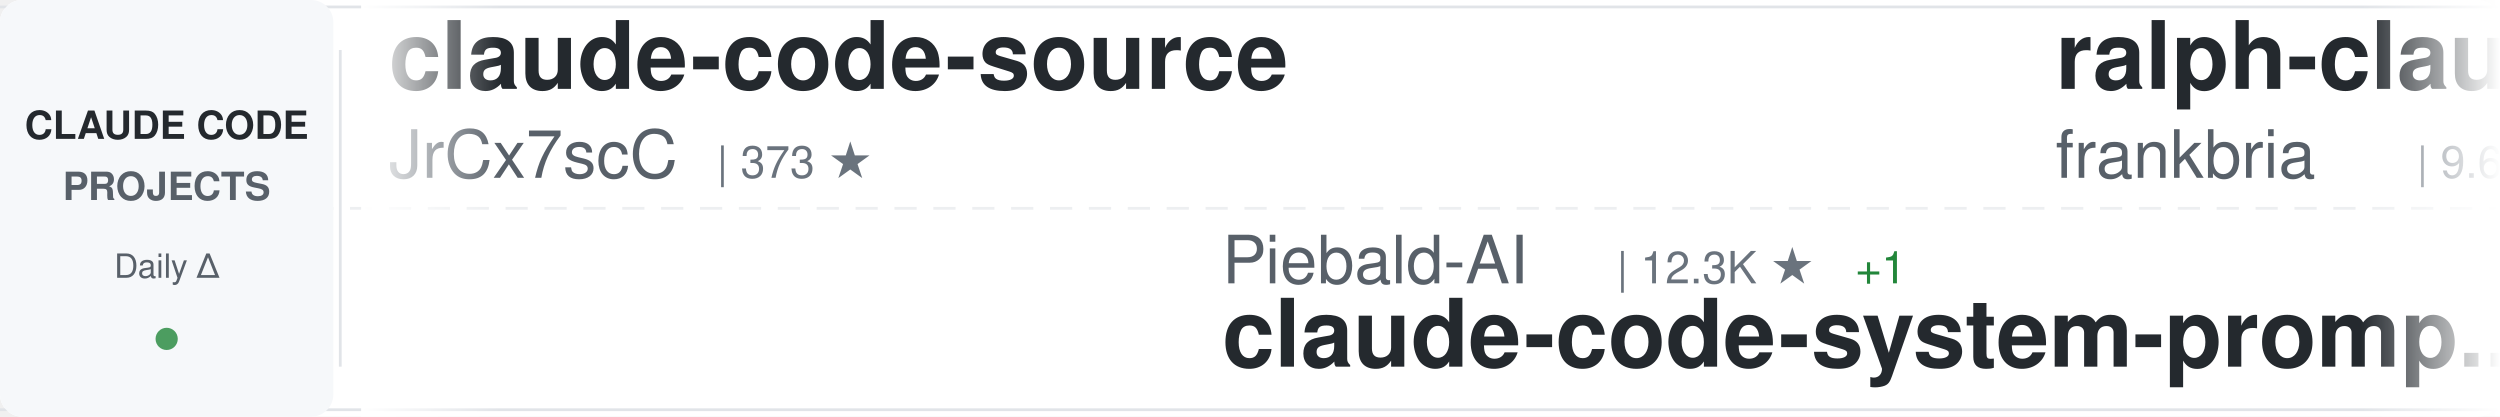
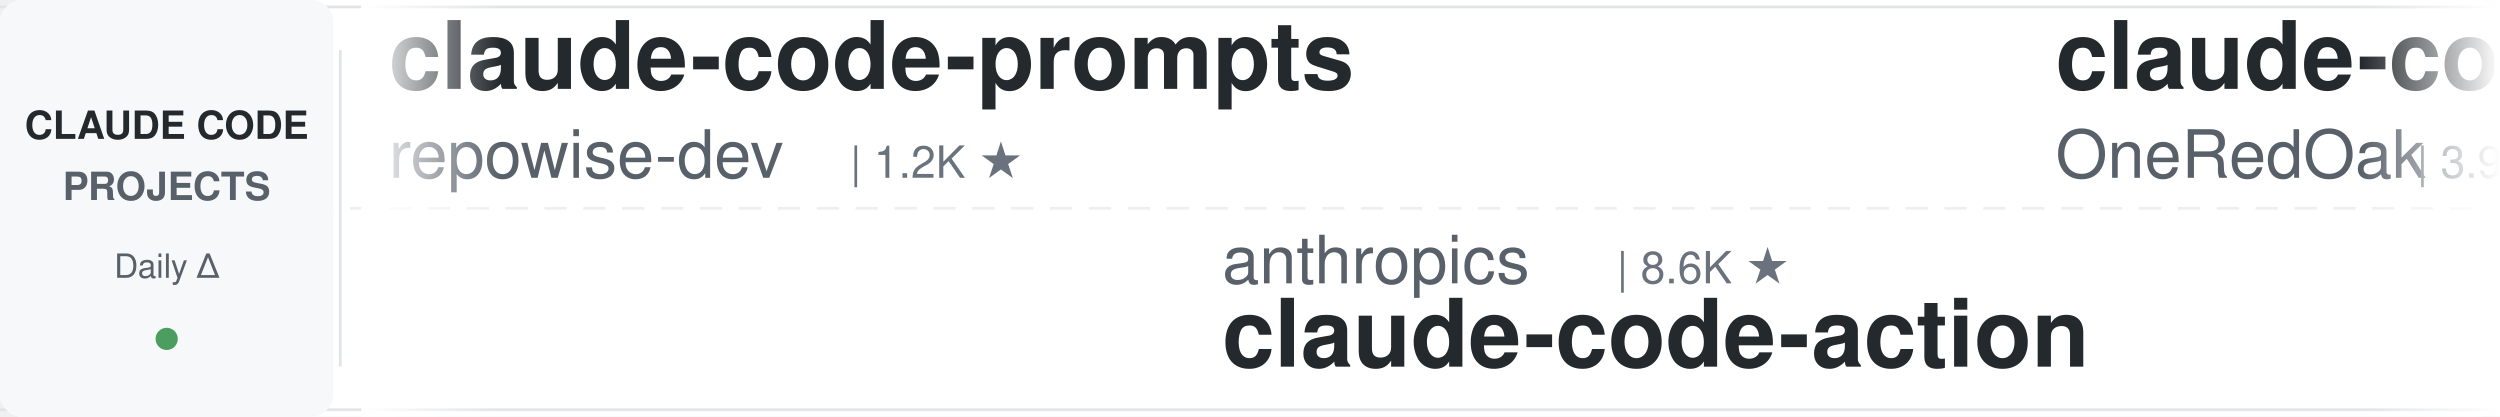
<svg xmlns="http://www.w3.org/2000/svg" width="900" height="150">
  <defs>
    <linearGradient id="awesomeLeftFade" x1="0%" y1="0%" x2="100%" y2="0%">
      <stop offset="0%" style="stop-color:#ffffff;stop-opacity:1" />
      <stop offset="100%" style="stop-color:#ffffff;stop-opacity:0" />
    </linearGradient>
    <linearGradient id="awesomeRightFade" x1="0%" y1="0%" x2="100%" y2="0%">
      <stop offset="0%" style="stop-color:#ffffff;stop-opacity:0" />
      <stop offset="100%" style="stop-color:#ffffff;stop-opacity:1" />
    </linearGradient>
  </defs>
  <rect width="900" height="150" fill="#ffffff" rx="8" />
  <rect x="0" y="2" width="900" height="1" fill="#e1e4e8" />
  <rect x="0" y="147" width="900" height="1" fill="#e1e4e8" />
  <line x1="0" y1="75" x2="900" y2="75" stroke="#e1e4e8" stroke-width="1" stroke-dasharray="8 6" opacity="0.6" />
  <rect x="0" y="0" width="120" height="150" fill="#f6f8fa" rx="8" />
  <text x="60" y="50" font-family="-apple-system, BlinkMacSystemFont, 'Segoe UI', Helvetica, Arial, sans-serif" font-size="14" font-weight="600" fill="#24292e" text-anchor="middle">CLAUDE CODE</text>
  <text x="60" y="72" font-family="-apple-system, BlinkMacSystemFont, 'Segoe UI', Helvetica, Arial, sans-serif" font-size="14" font-weight="600" fill="#586069" text-anchor="middle">PROJECTS</text>
  <text x="60" y="100" font-family="-apple-system, BlinkMacSystemFont, 'Segoe UI', Helvetica, Arial, sans-serif" font-size="12" font-weight="500" fill="#586069" text-anchor="middle">Daily Δ</text>
  <circle cx="60" cy="122" r="4" fill="#22863a" opacity="0.8" />
  <rect x="122" y="18" width="1" height="114" fill="#e1e4e8" />
  <clipPath id="awesomeTickerClip">
    <rect x="130" y="0" width="770" height="150" />
  </clipPath>
  <g clip-path="url(#awesomeTickerClip)">
    <g id="awesomeTickerItems">
      <animateTransform attributeName="transform" attributeType="XML" type="translate" from="0 0" to="-3000 0" dur="54s" repeatCount="indefinite" />
      <g transform="translate(0, 0)">
-         <text x="140" y="32" font-family="-apple-system, BlinkMacSystemFont, 'Segoe UI', Helvetica, Arial, sans-serif" font-size="34" font-weight="600" fill="#24292e">claude-code-source</text>
-         <text x="140" y="64" font-family="-apple-system, BlinkMacSystemFont, 'Segoe UI', Helvetica, Arial, sans-serif" font-size="24" font-weight="400" fill="#586069">JrCx7scC</text>
-         <text x="258" y="64" font-family="-apple-system, BlinkMacSystemFont, 'Segoe UI', Helvetica, Arial, sans-serif" font-size="16" font-weight="500" fill="#6a737d">| 373 ★</text>
+         <text x="140" y="32" font-family="-apple-system, BlinkMacSystemFont, 'Segoe UI', Helvetica, Arial, sans-serif" font-size="34" font-weight="600" fill="#24292e">claude-code-prompts</text>
+         <text x="140" y="64" font-family="-apple-system, BlinkMacSystemFont, 'Segoe UI', Helvetica, Arial, sans-serif" font-size="24" font-weight="400" fill="#586069">repowise-dev</text>
+         <text x="306" y="64" font-family="-apple-system, BlinkMacSystemFont, 'Segoe UI', Helvetica, Arial, sans-serif" font-size="16" font-weight="500" fill="#6a737d">| 1.2K ★</text>
      </g>
      <g transform="translate(300, 0)">
-         <text x="140" y="102" font-family="-apple-system, BlinkMacSystemFont, 'Segoe UI', Helvetica, Arial, sans-serif" font-size="24" font-weight="400" fill="#586069">Piebald-AI</text>
-         <text x="282" y="102" font-family="-apple-system, BlinkMacSystemFont, 'Segoe UI', Helvetica, Arial, sans-serif" font-size="16" font-weight="500" fill="#6a737d">| 12.3K ★</text>
-         <text x="368" y="102" font-family="-apple-system, BlinkMacSystemFont, 'Segoe UI', Helvetica, Arial, sans-serif" font-size="16" font-weight="500" fill="#22863a"> +1</text>
-         <text x="140" y="132" font-family="-apple-system, BlinkMacSystemFont, 'Segoe UI', Helvetica, Arial, sans-serif" font-size="34" font-weight="600" fill="#24292e">claude-code-system-promp...</text>
+         <text x="140" y="102" font-family="-apple-system, BlinkMacSystemFont, 'Segoe UI', Helvetica, Arial, sans-serif" font-size="24" font-weight="400" fill="#586069">anthropics</text>
+         <text x="282" y="102" font-family="-apple-system, BlinkMacSystemFont, 'Segoe UI', Helvetica, Arial, sans-serif" font-size="16" font-weight="500" fill="#6a737d">| 8.6K ★</text>
+         <text x="140" y="132" font-family="-apple-system, BlinkMacSystemFont, 'Segoe UI', Helvetica, Arial, sans-serif" font-size="34" font-weight="600" fill="#24292e">claude-code-action</text>
      </g>
      <g transform="translate(600, 0)">
-         <text x="140" y="32" font-family="-apple-system, BlinkMacSystemFont, 'Segoe UI', Helvetica, Arial, sans-serif" font-size="34" font-weight="600" fill="#24292e">ralph-claude-code</text>
-         <text x="140" y="64" font-family="-apple-system, BlinkMacSystemFont, 'Segoe UI', Helvetica, Arial, sans-serif" font-size="24" font-weight="400" fill="#586069">frankbria</text>
-         <text x="270" y="64" font-family="-apple-system, BlinkMacSystemFont, 'Segoe UI', Helvetica, Arial, sans-serif" font-size="16" font-weight="500" fill="#6a737d">| 9.6K ★</text>
+         <text x="140" y="32" font-family="-apple-system, BlinkMacSystemFont, 'Segoe UI', Helvetica, Arial, sans-serif" font-size="34" font-weight="600" fill="#24292e">claude-code-workflows</text>
+         <text x="140" y="64" font-family="-apple-system, BlinkMacSystemFont, 'Segoe UI', Helvetica, Arial, sans-serif" font-size="24" font-weight="400" fill="#586069">OneRedOak</text>
+         <text x="270" y="64" font-family="-apple-system, BlinkMacSystemFont, 'Segoe UI', Helvetica, Arial, sans-serif" font-size="16" font-weight="500" fill="#6a737d">| 3.9K ★</text>
      </g>
      <g transform="translate(900, 0)">
-         <text x="140" y="102" font-family="-apple-system, BlinkMacSystemFont, 'Segoe UI', Helvetica, Arial, sans-serif" font-size="24" font-weight="400" fill="#586069">ChrisWiles</text>
-         <text x="282" y="102" font-family="-apple-system, BlinkMacSystemFont, 'Segoe UI', Helvetica, Arial, sans-serif" font-size="16" font-weight="500" fill="#6a737d">| 6.0K ★</text>
-         <text x="140" y="132" font-family="-apple-system, BlinkMacSystemFont, 'Segoe UI', Helvetica, Arial, sans-serif" font-size="34" font-weight="600" fill="#24292e">claude-code-showcase</text>
+         <text x="140" y="102" font-family="-apple-system, BlinkMacSystemFont, 'Segoe UI', Helvetica, Arial, sans-serif" font-size="24" font-weight="400" fill="#586069">frankbria</text>
+         <text x="270" y="102" font-family="-apple-system, BlinkMacSystemFont, 'Segoe UI', Helvetica, Arial, sans-serif" font-size="16" font-weight="500" fill="#6a737d">| 9.6K ★</text>
+         <text x="140" y="132" font-family="-apple-system, BlinkMacSystemFont, 'Segoe UI', Helvetica, Arial, sans-serif" font-size="34" font-weight="600" fill="#24292e">ralph-claude-code</text>
      </g>
      <g transform="translate(1200, 0)">
-         <text x="140" y="32" font-family="-apple-system, BlinkMacSystemFont, 'Segoe UI', Helvetica, Arial, sans-serif" font-size="34" font-weight="600" fill="#24292e">oh-my-claudecode</text>
-         <text x="140" y="64" font-family="-apple-system, BlinkMacSystemFont, 'Segoe UI', Helvetica, Arial, sans-serif" font-size="24" font-weight="400" fill="#586069">Yeachan-Heo</text>
-         <text x="294" y="64" font-family="-apple-system, BlinkMacSystemFont, 'Segoe UI', Helvetica, Arial, sans-serif" font-size="16" font-weight="500" fill="#6a737d">| 38.6K ★</text>
+         <text x="140" y="32" font-family="-apple-system, BlinkMacSystemFont, 'Segoe UI', Helvetica, Arial, sans-serif" font-size="34" font-weight="600" fill="#24292e">claude-code-analysis</text>
+         <text x="140" y="64" font-family="-apple-system, BlinkMacSystemFont, 'Segoe UI', Helvetica, Arial, sans-serif" font-size="24" font-weight="400" fill="#586069">liuup</text>
+         <text x="222" y="64" font-family="-apple-system, BlinkMacSystemFont, 'Segoe UI', Helvetica, Arial, sans-serif" font-size="16" font-weight="500" fill="#6a737d">| 3.8K ★</text>
      </g>
      <g transform="translate(1500, 0)">
-         <text x="140" y="102" font-family="-apple-system, BlinkMacSystemFont, 'Segoe UI', Helvetica, Arial, sans-serif" font-size="24" font-weight="400" fill="#586069">darcyegb</text>
-         <text x="258" y="102" font-family="-apple-system, BlinkMacSystemFont, 'Segoe UI', Helvetica, Arial, sans-serif" font-size="16" font-weight="500" fill="#6a737d">| 760 ★</text>
-         <text x="140" y="132" font-family="-apple-system, BlinkMacSystemFont, 'Segoe UI', Helvetica, Arial, sans-serif" font-size="34" font-weight="600" fill="#24292e">ClaudeCodeAgents</text>
+         <text x="140" y="102" font-family="-apple-system, BlinkMacSystemFont, 'Segoe UI', Helvetica, Arial, sans-serif" font-size="24" font-weight="400" fill="#586069">pengchengneo</text>
+         <text x="306" y="102" font-family="-apple-system, BlinkMacSystemFont, 'Segoe UI', Helvetica, Arial, sans-serif" font-size="16" font-weight="500" fill="#6a737d">| 1.7K ★</text>
+         <text x="383" y="102" font-family="-apple-system, BlinkMacSystemFont, 'Segoe UI', Helvetica, Arial, sans-serif" font-size="16" font-weight="500" fill="#22863a"> +1</text>
+         <text x="140" y="132" font-family="-apple-system, BlinkMacSystemFont, 'Segoe UI', Helvetica, Arial, sans-serif" font-size="34" font-weight="600" fill="#24292e">Claude-Code</text>
      </g>
      <g transform="translate(1800, 0)">
-         <text x="140" y="32" font-family="-apple-system, BlinkMacSystemFont, 'Segoe UI', Helvetica, Arial, sans-serif" font-size="34" font-weight="600" fill="#24292e">claude-code-rust</text>
-         <text x="140" y="64" font-family="-apple-system, BlinkMacSystemFont, 'Segoe UI', Helvetica, Arial, sans-serif" font-size="24" font-weight="400" fill="#586069">lorryjovens-hub</text>
-         <text x="342" y="64" font-family="-apple-system, BlinkMacSystemFont, 'Segoe UI', Helvetica, Arial, sans-serif" font-size="16" font-weight="500" fill="#6a737d">| 1.7K ★</text>
+         <text x="140" y="32" font-family="-apple-system, BlinkMacSystemFont, 'Segoe UI', Helvetica, Arial, sans-serif" font-size="34" font-weight="600" fill="#24292e">awesome-claude-code-plug...</text>
+         <text x="140" y="64" font-family="-apple-system, BlinkMacSystemFont, 'Segoe UI', Helvetica, Arial, sans-serif" font-size="24" font-weight="400" fill="#586069">ccplugins</text>
+         <text x="270" y="64" font-family="-apple-system, BlinkMacSystemFont, 'Segoe UI', Helvetica, Arial, sans-serif" font-size="16" font-weight="500" fill="#6a737d">| 913 ★</text>
      </g>
      <g transform="translate(2100, 0)">
-         <text x="140" y="102" font-family="-apple-system, BlinkMacSystemFont, 'Segoe UI', Helvetica, Arial, sans-serif" font-size="24" font-weight="400" fill="#586069">repowise-dev</text>
-         <text x="306" y="102" font-family="-apple-system, BlinkMacSystemFont, 'Segoe UI', Helvetica, Arial, sans-serif" font-size="16" font-weight="500" fill="#6a737d">| 1.2K ★</text>
-         <text x="140" y="132" font-family="-apple-system, BlinkMacSystemFont, 'Segoe UI', Helvetica, Arial, sans-serif" font-size="34" font-weight="600" fill="#24292e">claude-code-prompts</text>
+         <text x="140" y="102" font-family="-apple-system, BlinkMacSystemFont, 'Segoe UI', Helvetica, Arial, sans-serif" font-size="24" font-weight="400" fill="#586069">affaan-m</text>
+         <text x="258" y="102" font-family="-apple-system, BlinkMacSystemFont, 'Segoe UI', Helvetica, Arial, sans-serif" font-size="16" font-weight="500" fill="#6a737d">| 240.3K ★</text>
+         <text x="353" y="102" font-family="-apple-system, BlinkMacSystemFont, 'Segoe UI', Helvetica, Arial, sans-serif" font-size="16" font-weight="500" fill="#22863a"> +18</text>
+         <text x="140" y="132" font-family="-apple-system, BlinkMacSystemFont, 'Segoe UI', Helvetica, Arial, sans-serif" font-size="34" font-weight="600" fill="#24292e">ECC</text>
      </g>
      <g transform="translate(2400, 0)">
-         <text x="140" y="32" font-family="-apple-system, BlinkMacSystemFont, 'Segoe UI', Helvetica, Arial, sans-serif" font-size="34" font-weight="600" fill="#24292e">skills</text>
-         <text x="140" y="64" font-family="-apple-system, BlinkMacSystemFont, 'Segoe UI', Helvetica, Arial, sans-serif" font-size="24" font-weight="400" fill="#586069">anthropics</text>
-         <text x="282" y="64" font-family="-apple-system, BlinkMacSystemFont, 'Segoe UI', Helvetica, Arial, sans-serif" font-size="16" font-weight="500" fill="#6a737d">| 169.6K ★</text>
-         <text x="377" y="64" font-family="-apple-system, BlinkMacSystemFont, 'Segoe UI', Helvetica, Arial, sans-serif" font-size="16" font-weight="500" fill="#22863a"> +14</text>
+         <text x="140" y="32" font-family="-apple-system, BlinkMacSystemFont, 'Segoe UI', Helvetica, Arial, sans-serif" font-size="34" font-weight="600" fill="#24292e">claude-code-tips</text>
+         <text x="140" y="64" font-family="-apple-system, BlinkMacSystemFont, 'Segoe UI', Helvetica, Arial, sans-serif" font-size="24" font-weight="400" fill="#586069">ykdojo</text>
+         <text x="234" y="64" font-family="-apple-system, BlinkMacSystemFont, 'Segoe UI', Helvetica, Arial, sans-serif" font-size="16" font-weight="500" fill="#6a737d">| 9.7K ★</text>
+         <text x="311" y="64" font-family="-apple-system, BlinkMacSystemFont, 'Segoe UI', Helvetica, Arial, sans-serif" font-size="16" font-weight="500" fill="#22863a"> +2</text>
      </g>
      <g transform="translate(2700, 0)">
-         <text x="140" y="102" font-family="-apple-system, BlinkMacSystemFont, 'Segoe UI', Helvetica, Arial, sans-serif" font-size="24" font-weight="400" fill="#586069">huangjia2019</text>
-         <text x="306" y="102" font-family="-apple-system, BlinkMacSystemFont, 'Segoe UI', Helvetica, Arial, sans-serif" font-size="16" font-weight="500" fill="#6a737d">| 1.1K ★</text>
-         <text x="140" y="132" font-family="-apple-system, BlinkMacSystemFont, 'Segoe UI', Helvetica, Arial, sans-serif" font-size="34" font-weight="600" fill="#24292e">claude-code-engineering</text>
+         <text x="140" y="102" font-family="-apple-system, BlinkMacSystemFont, 'Segoe UI', Helvetica, Arial, sans-serif" font-size="24" font-weight="400" fill="#586069">anthropics</text>
+         <text x="282" y="102" font-family="-apple-system, BlinkMacSystemFont, 'Segoe UI', Helvetica, Arial, sans-serif" font-size="16" font-weight="500" fill="#6a737d">| 169.6K ★</text>
+         <text x="377" y="102" font-family="-apple-system, BlinkMacSystemFont, 'Segoe UI', Helvetica, Arial, sans-serif" font-size="16" font-weight="500" fill="#22863a"> +17</text>
+         <text x="140" y="132" font-family="-apple-system, BlinkMacSystemFont, 'Segoe UI', Helvetica, Arial, sans-serif" font-size="34" font-weight="600" fill="#24292e">skills</text>
      </g>
      <g transform="translate(3000, 0)">
-         <text x="140" y="32" font-family="-apple-system, BlinkMacSystemFont, 'Segoe UI', Helvetica, Arial, sans-serif" font-size="34" font-weight="600" fill="#24292e">claude-code-source</text>
-         <text x="140" y="64" font-family="-apple-system, BlinkMacSystemFont, 'Segoe UI', Helvetica, Arial, sans-serif" font-size="24" font-weight="400" fill="#586069">JrCx7scC</text>
-         <text x="258" y="64" font-family="-apple-system, BlinkMacSystemFont, 'Segoe UI', Helvetica, Arial, sans-serif" font-size="16" font-weight="500" fill="#6a737d">| 373 ★</text>
+         <text x="140" y="32" font-family="-apple-system, BlinkMacSystemFont, 'Segoe UI', Helvetica, Arial, sans-serif" font-size="34" font-weight="600" fill="#24292e">claude-code-prompts</text>
+         <text x="140" y="64" font-family="-apple-system, BlinkMacSystemFont, 'Segoe UI', Helvetica, Arial, sans-serif" font-size="24" font-weight="400" fill="#586069">repowise-dev</text>
+         <text x="306" y="64" font-family="-apple-system, BlinkMacSystemFont, 'Segoe UI', Helvetica, Arial, sans-serif" font-size="16" font-weight="500" fill="#6a737d">| 1.2K ★</text>
      </g>
      <g transform="translate(3300, 0)">
-         <text x="140" y="102" font-family="-apple-system, BlinkMacSystemFont, 'Segoe UI', Helvetica, Arial, sans-serif" font-size="24" font-weight="400" fill="#586069">Piebald-AI</text>
-         <text x="282" y="102" font-family="-apple-system, BlinkMacSystemFont, 'Segoe UI', Helvetica, Arial, sans-serif" font-size="16" font-weight="500" fill="#6a737d">| 12.3K ★</text>
-         <text x="368" y="102" font-family="-apple-system, BlinkMacSystemFont, 'Segoe UI', Helvetica, Arial, sans-serif" font-size="16" font-weight="500" fill="#22863a"> +1</text>
-         <text x="140" y="132" font-family="-apple-system, BlinkMacSystemFont, 'Segoe UI', Helvetica, Arial, sans-serif" font-size="34" font-weight="600" fill="#24292e">claude-code-system-promp...</text>
+         <text x="140" y="102" font-family="-apple-system, BlinkMacSystemFont, 'Segoe UI', Helvetica, Arial, sans-serif" font-size="24" font-weight="400" fill="#586069">anthropics</text>
+         <text x="282" y="102" font-family="-apple-system, BlinkMacSystemFont, 'Segoe UI', Helvetica, Arial, sans-serif" font-size="16" font-weight="500" fill="#6a737d">| 8.6K ★</text>
+         <text x="140" y="132" font-family="-apple-system, BlinkMacSystemFont, 'Segoe UI', Helvetica, Arial, sans-serif" font-size="34" font-weight="600" fill="#24292e">claude-code-action</text>
      </g>
      <g transform="translate(3600, 0)">
-         <text x="140" y="32" font-family="-apple-system, BlinkMacSystemFont, 'Segoe UI', Helvetica, Arial, sans-serif" font-size="34" font-weight="600" fill="#24292e">ralph-claude-code</text>
-         <text x="140" y="64" font-family="-apple-system, BlinkMacSystemFont, 'Segoe UI', Helvetica, Arial, sans-serif" font-size="24" font-weight="400" fill="#586069">frankbria</text>
-         <text x="270" y="64" font-family="-apple-system, BlinkMacSystemFont, 'Segoe UI', Helvetica, Arial, sans-serif" font-size="16" font-weight="500" fill="#6a737d">| 9.6K ★</text>
+         <text x="140" y="32" font-family="-apple-system, BlinkMacSystemFont, 'Segoe UI', Helvetica, Arial, sans-serif" font-size="34" font-weight="600" fill="#24292e">claude-code-workflows</text>
+         <text x="140" y="64" font-family="-apple-system, BlinkMacSystemFont, 'Segoe UI', Helvetica, Arial, sans-serif" font-size="24" font-weight="400" fill="#586069">OneRedOak</text>
+         <text x="270" y="64" font-family="-apple-system, BlinkMacSystemFont, 'Segoe UI', Helvetica, Arial, sans-serif" font-size="16" font-weight="500" fill="#6a737d">| 3.9K ★</text>
      </g>
      <g transform="translate(3900, 0)">
-         <text x="140" y="102" font-family="-apple-system, BlinkMacSystemFont, 'Segoe UI', Helvetica, Arial, sans-serif" font-size="24" font-weight="400" fill="#586069">ChrisWiles</text>
-         <text x="282" y="102" font-family="-apple-system, BlinkMacSystemFont, 'Segoe UI', Helvetica, Arial, sans-serif" font-size="16" font-weight="500" fill="#6a737d">| 6.0K ★</text>
-         <text x="140" y="132" font-family="-apple-system, BlinkMacSystemFont, 'Segoe UI', Helvetica, Arial, sans-serif" font-size="34" font-weight="600" fill="#24292e">claude-code-showcase</text>
+         <text x="140" y="102" font-family="-apple-system, BlinkMacSystemFont, 'Segoe UI', Helvetica, Arial, sans-serif" font-size="24" font-weight="400" fill="#586069">frankbria</text>
+         <text x="270" y="102" font-family="-apple-system, BlinkMacSystemFont, 'Segoe UI', Helvetica, Arial, sans-serif" font-size="16" font-weight="500" fill="#6a737d">| 9.6K ★</text>
+         <text x="140" y="132" font-family="-apple-system, BlinkMacSystemFont, 'Segoe UI', Helvetica, Arial, sans-serif" font-size="34" font-weight="600" fill="#24292e">ralph-claude-code</text>
      </g>
    </g>
  </g>
  <rect x="130" y="0" width="50" height="150" fill="url(#awesomeLeftFade)" />
  <rect x="850" y="0" width="50" height="150" fill="url(#awesomeRightFade)" />
</svg>
